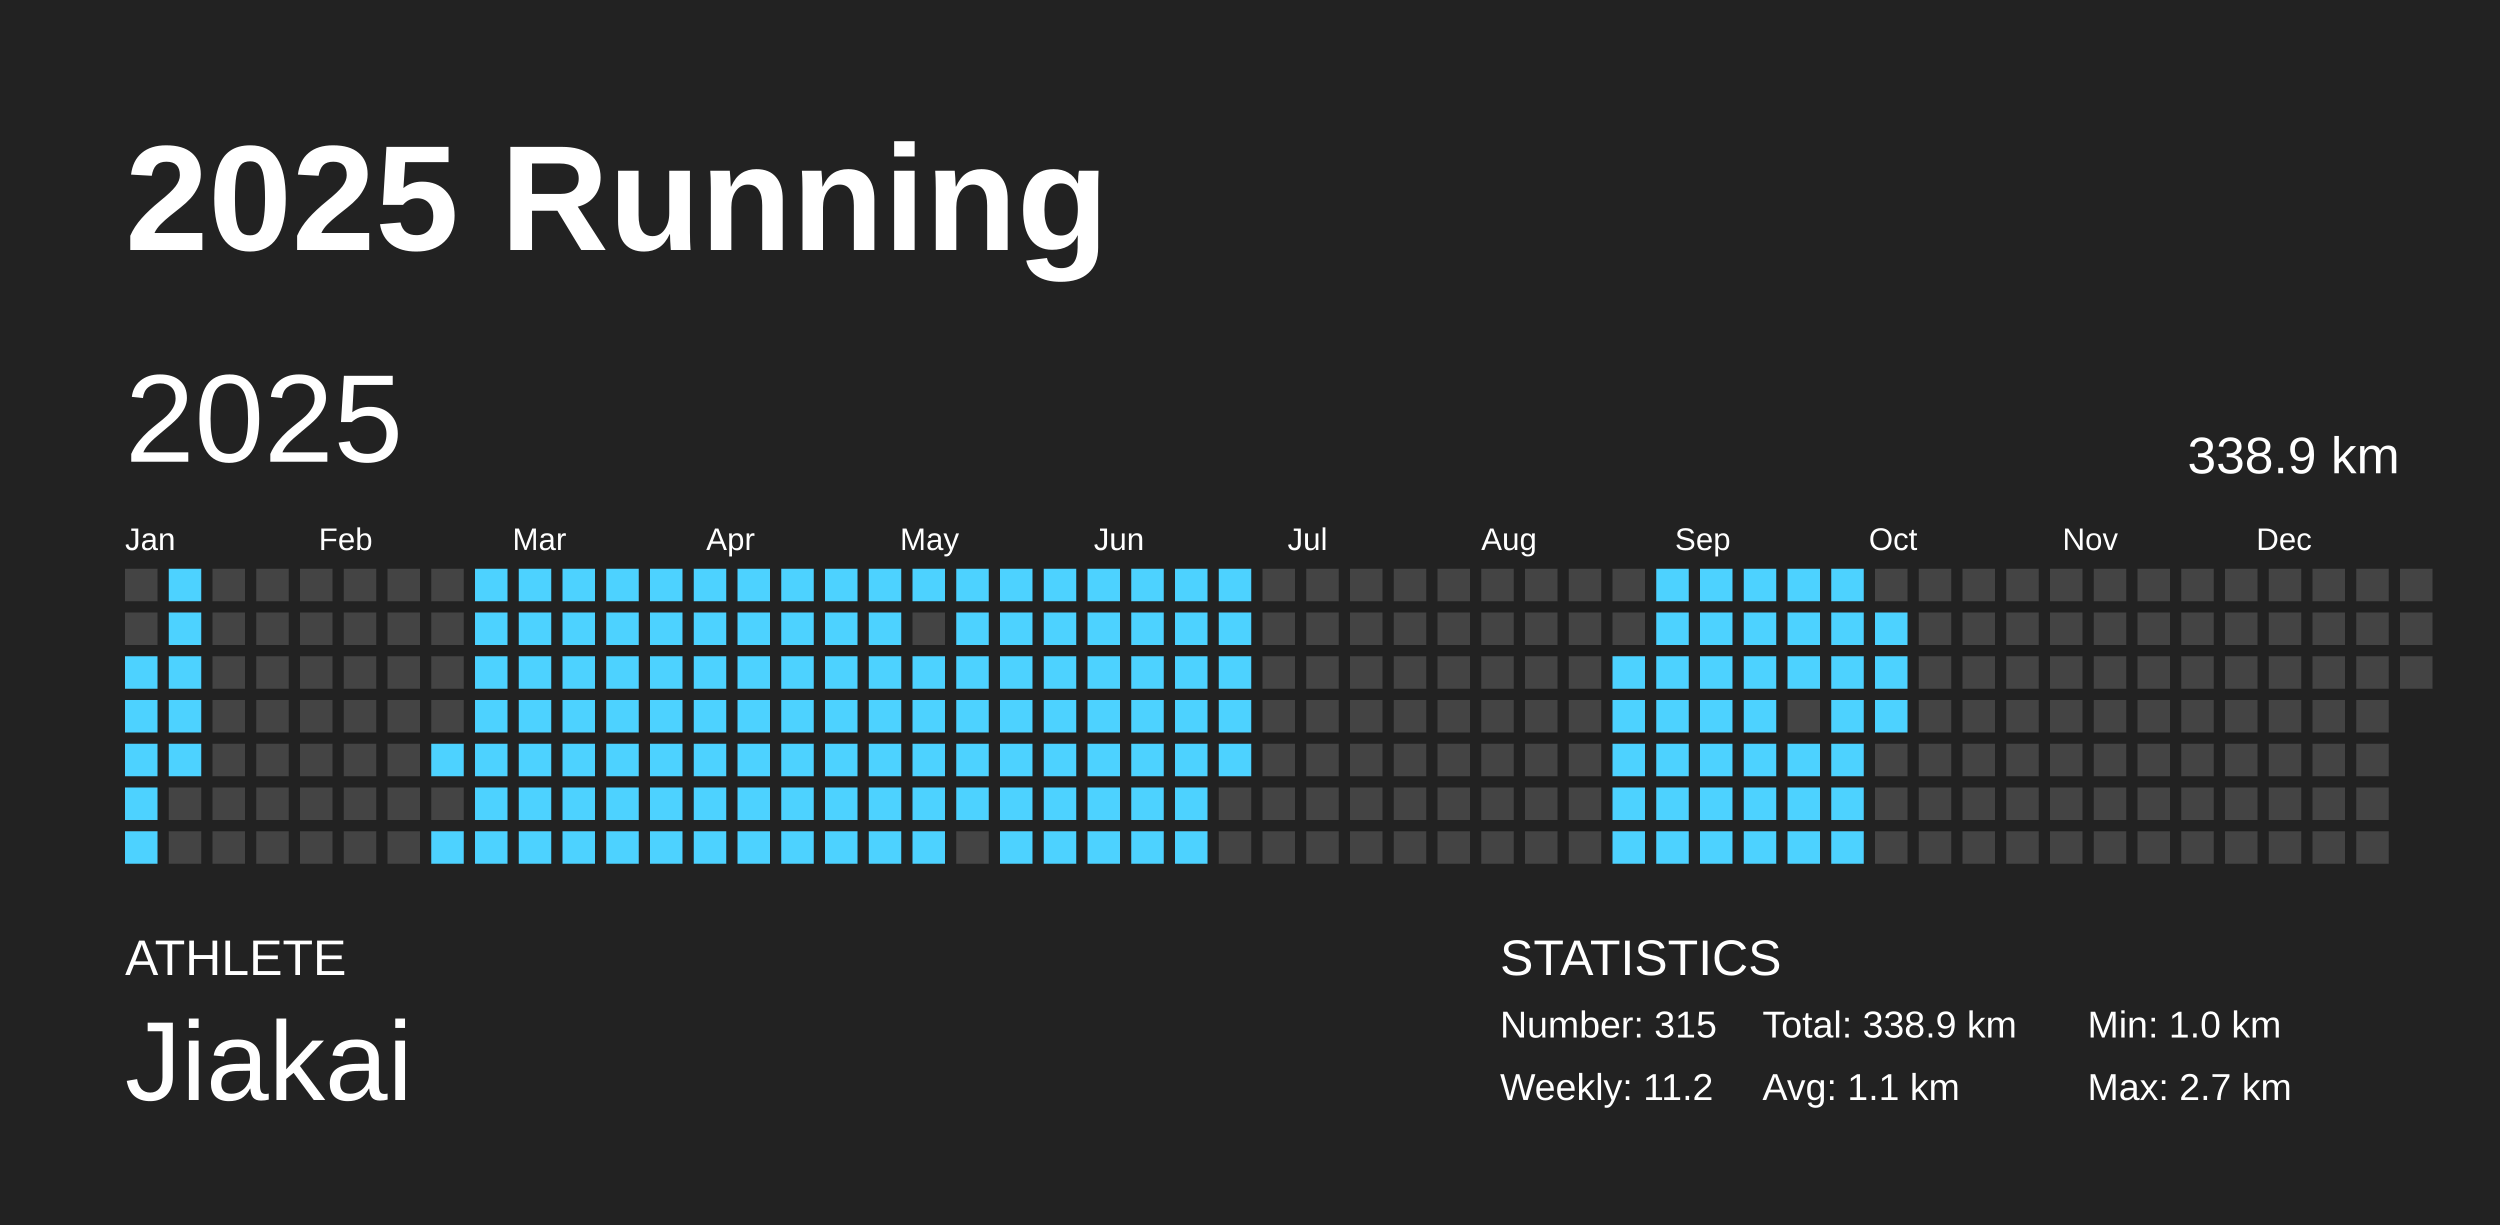
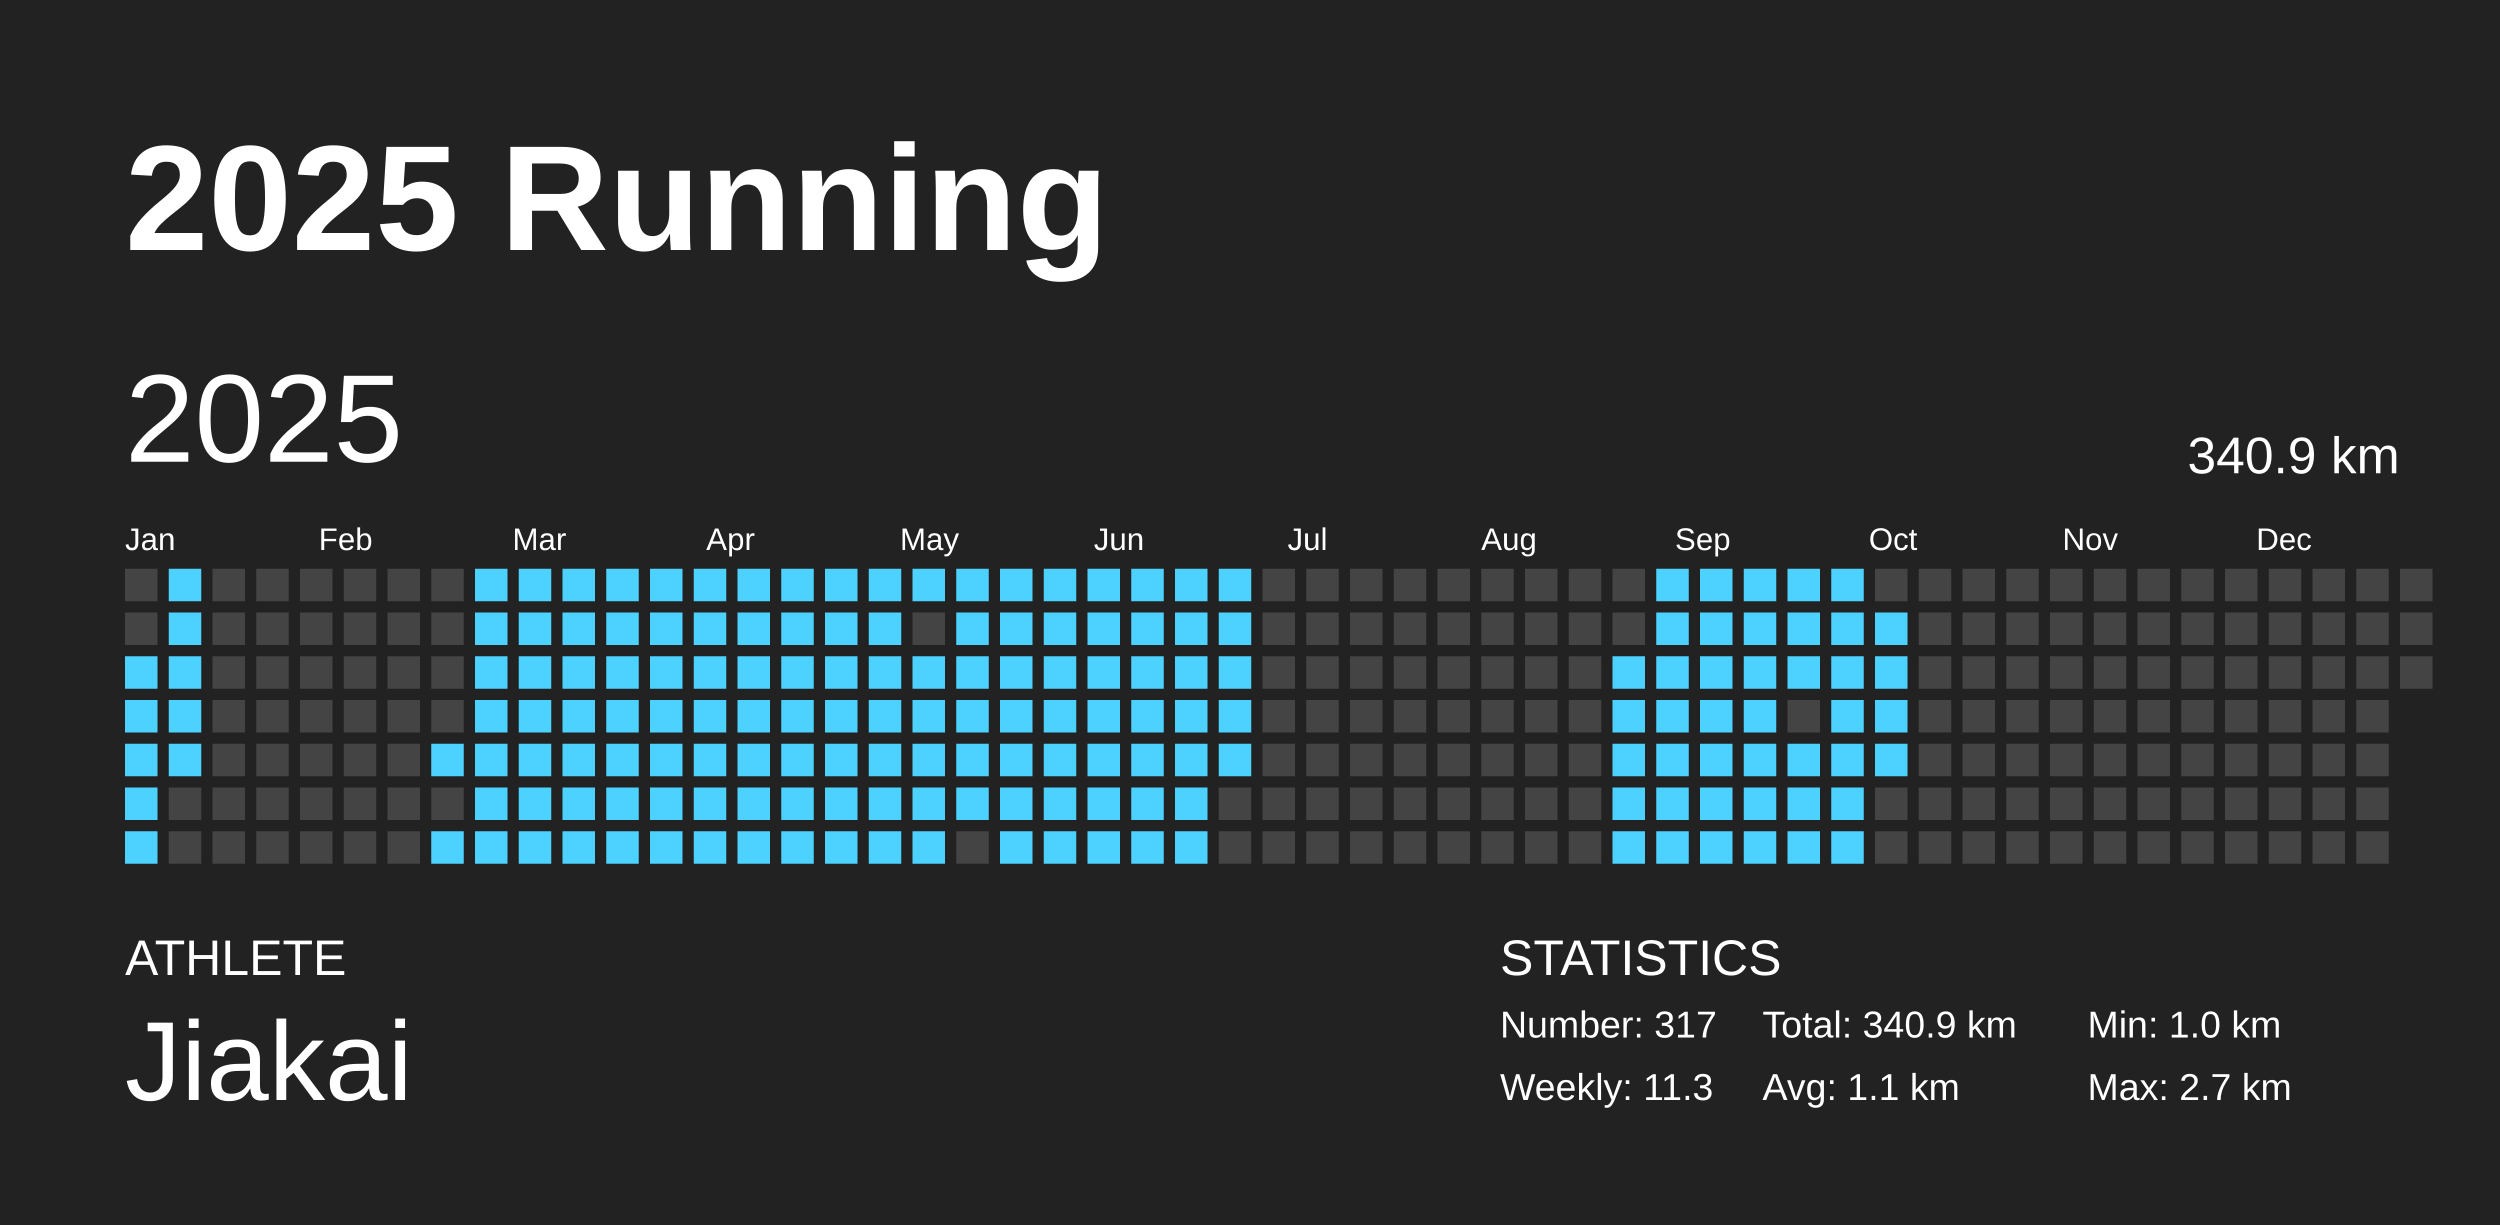
<svg xmlns="http://www.w3.org/2000/svg" baseProfile="full" height="98mm" version="1.1" viewBox="0,0,200,98" width="200mm">
  <defs />
  <rect fill="#222222" height="98" width="200" x="0" y="0" />
  <text fill="#FFFFFF" style="font-size:12px; font-family:Arial; font-weight:bold;" x="10" y="20">2025 Running</text>
  <text fill="#FFFFFF" style="font-size:4px; font-family:Arial" x="10" y="78">ATHLETE</text>
  <text fill="#FFFFFF" style="font-size:9px; font-family:Arial" x="10" y="88">Jiakai</text>
  <text fill="#FFFFFF" style="font-size:4px; font-family:Arial" x="120" y="78">STATISTICS</text>
-   <text fill="#FFFFFF" style="font-size:3px; font-family:Arial" x="120" y="83">Number: 315</text>
-   <text fill="#FFFFFF" style="font-size:3px; font-family:Arial" x="120" y="88">Weekly: 11.2</text>
-   <text fill="#FFFFFF" style="font-size:3px; font-family:Arial" x="141" y="83">Total: 338.9 km</text>
+   <text fill="#FFFFFF" style="font-size:3px; font-family:Arial" x="120" y="83">Number: 317</text>
+   <text fill="#FFFFFF" style="font-size:3px; font-family:Arial" x="120" y="88">Weekly: 11.3</text>
+   <text fill="#FFFFFF" style="font-size:3px; font-family:Arial" x="141" y="83">Total: 340.9 km</text>
  <text fill="#FFFFFF" style="font-size:3px; font-family:Arial" x="141" y="88">Avg: 1.1 km</text>
  <text fill="#FFFFFF" style="font-size:3px; font-family:Arial" x="167" y="83">Min: 1.0 km</text>
  <text fill="#FFFFFF" style="font-size:3px; font-family:Arial" x="167" y="88">Max: 2.7 km</text>
  <text dominant-baseline="hanging" fill="#FFFFFF" style="font-size:10.0px; font-family:Arial;" x="10" y="30">2025</text>
-   <text dominant-baseline="hanging" fill="#FFFFFF" style="font-size:4.125px; font-family:Arial;" x="175" y="35">338.9 km</text>
+   <text dominant-baseline="hanging" fill="#FFFFFF" style="font-size:4.125px; font-family:Arial;" x="175" y="35">340.9 km</text>
  <text fill="#FFFFFF" style="font-size:2.5px; font-family:Arial" x="10.0" y="44">Jan</text>
  <text fill="#FFFFFF" style="font-size:2.5px; font-family:Arial" x="25.5" y="44">Feb</text>
  <text fill="#FFFFFF" style="font-size:2.5px; font-family:Arial" x="41.0" y="44">Mar</text>
  <text fill="#FFFFFF" style="font-size:2.5px; font-family:Arial" x="56.5" y="44">Apr</text>
  <text fill="#FFFFFF" style="font-size:2.5px; font-family:Arial" x="72.0" y="44">May</text>
  <text fill="#FFFFFF" style="font-size:2.5px; font-family:Arial" x="87.5" y="44">Jun</text>
  <text fill="#FFFFFF" style="font-size:2.5px; font-family:Arial" x="103.0" y="44">Jul</text>
  <text fill="#FFFFFF" style="font-size:2.5px; font-family:Arial" x="118.5" y="44">Aug</text>
  <text fill="#FFFFFF" style="font-size:2.5px; font-family:Arial" x="134.0" y="44">Sep</text>
  <text fill="#FFFFFF" style="font-size:2.5px; font-family:Arial" x="149.5" y="44">Oct</text>
  <text fill="#FFFFFF" style="font-size:2.5px; font-family:Arial" x="165.0" y="44">Nov</text>
  <text fill="#FFFFFF" style="font-size:2.5px; font-family:Arial" x="180.5" y="44">Dec</text>
  <rect fill="#444444" height="2.6" width="2.6" x="10.0" y="45.5" />
  <rect fill="#444444" height="2.6" width="2.6" x="10.0" y="49.0" />
  <rect fill="#4dd2ff" height="2.6" width="2.6" x="10.0" y="52.5" />
  <rect fill="#4dd2ff" height="2.6" width="2.6" x="10.0" y="56.0" />
  <rect fill="#4dd2ff" height="2.6" width="2.6" x="10.0" y="59.5" />
  <rect fill="#4dd2ff" height="2.6" width="2.6" x="10.0" y="63.0" />
  <rect fill="#4dd2ff" height="2.6" width="2.6" x="10.0" y="66.5" />
  <rect fill="#4dd2ff" height="2.6" width="2.6" x="13.5" y="45.5" />
  <rect fill="#4dd2ff" height="2.6" width="2.6" x="13.5" y="49.0" />
  <rect fill="#4dd2ff" height="2.6" width="2.6" x="13.5" y="52.5" />
  <rect fill="#4dd2ff" height="2.6" width="2.6" x="13.5" y="56.0" />
  <rect fill="#4dd2ff" height="2.6" width="2.6" x="13.5" y="59.5" />
  <rect fill="#444444" height="2.6" width="2.6" x="13.5" y="63.0" />
  <rect fill="#444444" height="2.6" width="2.6" x="13.5" y="66.5" />
  <rect fill="#444444" height="2.6" width="2.6" x="17.0" y="45.5" />
  <rect fill="#444444" height="2.6" width="2.6" x="17.0" y="49.0" />
  <rect fill="#444444" height="2.6" width="2.6" x="17.0" y="52.5" />
  <rect fill="#444444" height="2.6" width="2.6" x="17.0" y="56.0" />
  <rect fill="#444444" height="2.6" width="2.6" x="17.0" y="59.5" />
  <rect fill="#444444" height="2.6" width="2.6" x="17.0" y="63.0" />
  <rect fill="#444444" height="2.6" width="2.6" x="17.0" y="66.5" />
  <rect fill="#444444" height="2.6" width="2.6" x="20.5" y="45.5" />
  <rect fill="#444444" height="2.6" width="2.6" x="20.5" y="49.0" />
  <rect fill="#444444" height="2.6" width="2.6" x="20.5" y="52.5" />
  <rect fill="#444444" height="2.6" width="2.6" x="20.5" y="56.0" />
  <rect fill="#444444" height="2.6" width="2.6" x="20.5" y="59.5" />
  <rect fill="#444444" height="2.6" width="2.6" x="20.5" y="63.0" />
  <rect fill="#444444" height="2.6" width="2.6" x="20.5" y="66.5" />
  <rect fill="#444444" height="2.6" width="2.6" x="24.0" y="45.5" />
  <rect fill="#444444" height="2.6" width="2.6" x="24.0" y="49.0" />
  <rect fill="#444444" height="2.6" width="2.6" x="24.0" y="52.5" />
  <rect fill="#444444" height="2.6" width="2.6" x="24.0" y="56.0" />
  <rect fill="#444444" height="2.6" width="2.6" x="24.0" y="59.5" />
  <rect fill="#444444" height="2.6" width="2.6" x="24.0" y="63.0" />
  <rect fill="#444444" height="2.6" width="2.6" x="24.0" y="66.5" />
  <rect fill="#444444" height="2.6" width="2.6" x="27.5" y="45.5" />
  <rect fill="#444444" height="2.6" width="2.6" x="27.5" y="49.0" />
  <rect fill="#444444" height="2.6" width="2.6" x="27.5" y="52.5" />
  <rect fill="#444444" height="2.6" width="2.6" x="27.5" y="56.0" />
  <rect fill="#444444" height="2.6" width="2.6" x="27.5" y="59.5" />
  <rect fill="#444444" height="2.6" width="2.6" x="27.5" y="63.0" />
  <rect fill="#444444" height="2.6" width="2.6" x="27.5" y="66.5" />
  <rect fill="#444444" height="2.6" width="2.6" x="31.0" y="45.5" />
  <rect fill="#444444" height="2.6" width="2.6" x="31.0" y="49.0" />
  <rect fill="#444444" height="2.6" width="2.6" x="31.0" y="52.5" />
  <rect fill="#444444" height="2.6" width="2.6" x="31.0" y="56.0" />
  <rect fill="#444444" height="2.6" width="2.6" x="31.0" y="59.5" />
  <rect fill="#444444" height="2.6" width="2.6" x="31.0" y="63.0" />
  <rect fill="#444444" height="2.6" width="2.6" x="31.0" y="66.5" />
  <rect fill="#444444" height="2.6" width="2.6" x="34.5" y="45.5" />
  <rect fill="#444444" height="2.6" width="2.6" x="34.5" y="49.0" />
  <rect fill="#444444" height="2.6" width="2.6" x="34.5" y="52.5" />
  <rect fill="#444444" height="2.6" width="2.6" x="34.5" y="56.0" />
  <rect fill="#4dd2ff" height="2.6" width="2.6" x="34.5" y="59.5" />
  <rect fill="#444444" height="2.6" width="2.6" x="34.5" y="63.0" />
  <rect fill="#4dd2ff" height="2.6" width="2.6" x="34.5" y="66.5" />
  <rect fill="#4dd2ff" height="2.6" width="2.6" x="38.0" y="45.5" />
  <rect fill="#4dd2ff" height="2.6" width="2.6" x="38.0" y="49.0" />
  <rect fill="#4dd2ff" height="2.6" width="2.6" x="38.0" y="52.5" />
  <rect fill="#4dd2ff" height="2.6" width="2.6" x="38.0" y="56.0" />
  <rect fill="#4dd2ff" height="2.6" width="2.6" x="38.0" y="59.5" />
  <rect fill="#4dd2ff" height="2.6" width="2.6" x="38.0" y="63.0" />
  <rect fill="#4dd2ff" height="2.6" width="2.6" x="38.0" y="66.5" />
  <rect fill="#4dd2ff" height="2.6" width="2.6" x="41.5" y="45.5" />
  <rect fill="#4dd2ff" height="2.6" width="2.6" x="41.5" y="49.0" />
  <rect fill="#4dd2ff" height="2.6" width="2.6" x="41.5" y="52.5" />
  <rect fill="#4dd2ff" height="2.6" width="2.6" x="41.5" y="56.0" />
  <rect fill="#4dd2ff" height="2.6" width="2.6" x="41.5" y="59.5" />
  <rect fill="#4dd2ff" height="2.6" width="2.6" x="41.5" y="63.0" />
  <rect fill="#4dd2ff" height="2.6" width="2.6" x="41.5" y="66.5" />
  <rect fill="#4dd2ff" height="2.6" width="2.6" x="45.0" y="45.5" />
  <rect fill="#4dd2ff" height="2.6" width="2.6" x="45.0" y="49.0" />
  <rect fill="#4dd2ff" height="2.6" width="2.6" x="45.0" y="52.5" />
  <rect fill="#4dd2ff" height="2.6" width="2.6" x="45.0" y="56.0" />
  <rect fill="#4dd2ff" height="2.6" width="2.6" x="45.0" y="59.5" />
  <rect fill="#4dd2ff" height="2.6" width="2.6" x="45.0" y="63.0" />
  <rect fill="#4dd2ff" height="2.6" width="2.6" x="45.0" y="66.5" />
  <rect fill="#4dd2ff" height="2.6" width="2.6" x="48.5" y="45.5" />
  <rect fill="#4dd2ff" height="2.6" width="2.6" x="48.5" y="49.0" />
  <rect fill="#4dd2ff" height="2.6" width="2.6" x="48.5" y="52.5" />
  <rect fill="#4dd2ff" height="2.6" width="2.6" x="48.5" y="56.0" />
  <rect fill="#4dd2ff" height="2.6" width="2.6" x="48.5" y="59.5" />
  <rect fill="#4dd2ff" height="2.6" width="2.6" x="48.5" y="63.0" />
  <rect fill="#4dd2ff" height="2.6" width="2.6" x="48.5" y="66.5" />
  <rect fill="#4dd2ff" height="2.6" width="2.6" x="52.0" y="45.5" />
  <rect fill="#4dd2ff" height="2.6" width="2.6" x="52.0" y="49.0" />
  <rect fill="#4dd2ff" height="2.6" width="2.6" x="52.0" y="52.5" />
  <rect fill="#4dd2ff" height="2.6" width="2.6" x="52.0" y="56.0" />
  <rect fill="#4dd2ff" height="2.6" width="2.6" x="52.0" y="59.5" />
  <rect fill="#4dd2ff" height="2.6" width="2.6" x="52.0" y="63.0" />
  <rect fill="#4dd2ff" height="2.6" width="2.6" x="52.0" y="66.5" />
  <rect fill="#4dd2ff" height="2.6" width="2.6" x="55.5" y="45.5" />
  <rect fill="#4dd2ff" height="2.6" width="2.6" x="55.5" y="49.0" />
  <rect fill="#4dd2ff" height="2.6" width="2.6" x="55.5" y="52.5" />
  <rect fill="#4dd2ff" height="2.6" width="2.6" x="55.5" y="56.0" />
  <rect fill="#4dd2ff" height="2.6" width="2.6" x="55.5" y="59.5" />
  <rect fill="#4dd2ff" height="2.6" width="2.6" x="55.5" y="63.0" />
  <rect fill="#4dd2ff" height="2.6" width="2.6" x="55.5" y="66.5" />
  <rect fill="#4dd2ff" height="2.6" width="2.6" x="59.0" y="45.5" />
  <rect fill="#4dd2ff" height="2.6" width="2.6" x="59.0" y="49.0" />
  <rect fill="#4dd2ff" height="2.6" width="2.6" x="59.0" y="52.5" />
  <rect fill="#4dd2ff" height="2.6" width="2.6" x="59.0" y="56.0" />
  <rect fill="#4dd2ff" height="2.6" width="2.6" x="59.0" y="59.5" />
  <rect fill="#4dd2ff" height="2.6" width="2.6" x="59.0" y="63.0" />
  <rect fill="#4dd2ff" height="2.6" width="2.6" x="59.0" y="66.5" />
  <rect fill="#4dd2ff" height="2.6" width="2.6" x="62.5" y="45.5" />
  <rect fill="#4dd2ff" height="2.6" width="2.6" x="62.5" y="49.0" />
  <rect fill="#4dd2ff" height="2.6" width="2.6" x="62.5" y="52.5" />
  <rect fill="#4dd2ff" height="2.6" width="2.6" x="62.5" y="56.0" />
  <rect fill="#4dd2ff" height="2.6" width="2.6" x="62.5" y="59.5" />
  <rect fill="#4dd2ff" height="2.6" width="2.6" x="62.5" y="63.0" />
  <rect fill="#4dd2ff" height="2.6" width="2.6" x="62.5" y="66.5" />
  <rect fill="#4dd2ff" height="2.6" width="2.6" x="66.0" y="45.5" />
  <rect fill="#4dd2ff" height="2.6" width="2.6" x="66.0" y="49.0" />
  <rect fill="#4dd2ff" height="2.6" width="2.6" x="66.0" y="52.5" />
  <rect fill="#4dd2ff" height="2.6" width="2.6" x="66.0" y="56.0" />
  <rect fill="#4dd2ff" height="2.6" width="2.6" x="66.0" y="59.5" />
  <rect fill="#4dd2ff" height="2.6" width="2.6" x="66.0" y="63.0" />
  <rect fill="#4dd2ff" height="2.6" width="2.6" x="66.0" y="66.5" />
  <rect fill="#4dd2ff" height="2.6" width="2.6" x="69.5" y="45.5" />
  <rect fill="#4dd2ff" height="2.6" width="2.6" x="69.5" y="49.0" />
  <rect fill="#4dd2ff" height="2.6" width="2.6" x="69.5" y="52.5" />
  <rect fill="#4dd2ff" height="2.6" width="2.6" x="69.5" y="56.0" />
  <rect fill="#4dd2ff" height="2.6" width="2.6" x="69.5" y="59.5" />
  <rect fill="#4dd2ff" height="2.6" width="2.6" x="69.5" y="63.0" />
  <rect fill="#4dd2ff" height="2.6" width="2.6" x="69.5" y="66.5" />
  <rect fill="#4dd2ff" height="2.6" width="2.6" x="73.0" y="45.5" />
  <rect fill="#444444" height="2.6" width="2.6" x="73.0" y="49.0" />
  <rect fill="#4dd2ff" height="2.6" width="2.6" x="73.0" y="52.5" />
  <rect fill="#4dd2ff" height="2.6" width="2.6" x="73.0" y="56.0" />
  <rect fill="#4dd2ff" height="2.6" width="2.6" x="73.0" y="59.5" />
  <rect fill="#4dd2ff" height="2.6" width="2.6" x="73.0" y="63.0" />
  <rect fill="#4dd2ff" height="2.6" width="2.6" x="73.0" y="66.5" />
  <rect fill="#4dd2ff" height="2.6" width="2.6" x="76.5" y="45.5" />
  <rect fill="#4dd2ff" height="2.6" width="2.6" x="76.5" y="49.0" />
  <rect fill="#4dd2ff" height="2.6" width="2.6" x="76.5" y="52.5" />
  <rect fill="#4dd2ff" height="2.6" width="2.6" x="76.5" y="56.0" />
  <rect fill="#4dd2ff" height="2.6" width="2.6" x="76.5" y="59.5" />
  <rect fill="#4dd2ff" height="2.6" width="2.6" x="76.5" y="63.0" />
  <rect fill="#444444" height="2.6" width="2.6" x="76.5" y="66.5" />
  <rect fill="#4dd2ff" height="2.6" width="2.6" x="80.0" y="45.5" />
  <rect fill="#4dd2ff" height="2.6" width="2.6" x="80.0" y="49.0" />
  <rect fill="#4dd2ff" height="2.6" width="2.6" x="80.0" y="52.5" />
  <rect fill="#4dd2ff" height="2.6" width="2.6" x="80.0" y="56.0" />
  <rect fill="#4dd2ff" height="2.6" width="2.6" x="80.0" y="59.5" />
  <rect fill="#4dd2ff" height="2.6" width="2.6" x="80.0" y="63.0" />
  <rect fill="#4dd2ff" height="2.6" width="2.6" x="80.0" y="66.5" />
  <rect fill="#4dd2ff" height="2.6" width="2.6" x="83.5" y="45.5" />
  <rect fill="#4dd2ff" height="2.6" width="2.6" x="83.5" y="49.0" />
  <rect fill="#4dd2ff" height="2.6" width="2.6" x="83.5" y="52.5" />
  <rect fill="#4dd2ff" height="2.6" width="2.6" x="83.5" y="56.0" />
  <rect fill="#4dd2ff" height="2.6" width="2.6" x="83.5" y="59.5" />
  <rect fill="#4dd2ff" height="2.6" width="2.6" x="83.5" y="63.0" />
  <rect fill="#4dd2ff" height="2.6" width="2.6" x="83.5" y="66.5" />
  <rect fill="#4dd2ff" height="2.6" width="2.6" x="87.0" y="45.5" />
  <rect fill="#4dd2ff" height="2.6" width="2.6" x="87.0" y="49.0" />
  <rect fill="#4dd2ff" height="2.6" width="2.6" x="87.0" y="52.5" />
  <rect fill="#4dd2ff" height="2.6" width="2.6" x="87.0" y="56.0" />
  <rect fill="#4dd2ff" height="2.6" width="2.6" x="87.0" y="59.5" />
  <rect fill="#4dd2ff" height="2.6" width="2.6" x="87.0" y="63.0" />
  <rect fill="#4dd2ff" height="2.6" width="2.6" x="87.0" y="66.5" />
  <rect fill="#4dd2ff" height="2.6" width="2.6" x="90.5" y="45.5" />
  <rect fill="#4dd2ff" height="2.6" width="2.6" x="90.5" y="49.0" />
  <rect fill="#4dd2ff" height="2.6" width="2.6" x="90.5" y="52.5" />
  <rect fill="#4dd2ff" height="2.6" width="2.6" x="90.5" y="56.0" />
  <rect fill="#4dd2ff" height="2.6" width="2.6" x="90.5" y="59.5" />
  <rect fill="#4dd2ff" height="2.6" width="2.6" x="90.5" y="63.0" />
  <rect fill="#4dd2ff" height="2.6" width="2.6" x="90.5" y="66.5" />
  <rect fill="#4dd2ff" height="2.6" width="2.6" x="94.0" y="45.5" />
  <rect fill="#4dd2ff" height="2.6" width="2.6" x="94.0" y="49.0" />
  <rect fill="#4dd2ff" height="2.6" width="2.6" x="94.0" y="52.5" />
  <rect fill="#4dd2ff" height="2.6" width="2.6" x="94.0" y="56.0" />
  <rect fill="#4dd2ff" height="2.6" width="2.6" x="94.0" y="59.5" />
  <rect fill="#4dd2ff" height="2.6" width="2.6" x="94.0" y="63.0" />
  <rect fill="#4dd2ff" height="2.6" width="2.6" x="94.0" y="66.5" />
  <rect fill="#4dd2ff" height="2.6" width="2.6" x="97.5" y="45.5" />
  <rect fill="#4dd2ff" height="2.6" width="2.6" x="97.5" y="49.0" />
  <rect fill="#4dd2ff" height="2.6" width="2.6" x="97.5" y="52.5" />
  <rect fill="#4dd2ff" height="2.6" width="2.6" x="97.5" y="56.0" />
  <rect fill="#4dd2ff" height="2.6" width="2.6" x="97.5" y="59.5" />
  <rect fill="#444444" height="2.6" width="2.6" x="97.5" y="63.0" />
  <rect fill="#444444" height="2.6" width="2.6" x="97.5" y="66.5" />
  <rect fill="#444444" height="2.6" width="2.6" x="101.0" y="45.5" />
  <rect fill="#444444" height="2.6" width="2.6" x="101.0" y="49.0" />
  <rect fill="#444444" height="2.6" width="2.6" x="101.0" y="52.5" />
  <rect fill="#444444" height="2.6" width="2.6" x="101.0" y="56.0" />
  <rect fill="#444444" height="2.6" width="2.6" x="101.0" y="59.5" />
  <rect fill="#444444" height="2.6" width="2.6" x="101.0" y="63.0" />
  <rect fill="#444444" height="2.6" width="2.6" x="101.0" y="66.5" />
  <rect fill="#444444" height="2.6" width="2.6" x="104.5" y="45.5" />
  <rect fill="#444444" height="2.6" width="2.6" x="104.5" y="49.0" />
  <rect fill="#444444" height="2.6" width="2.6" x="104.5" y="52.5" />
  <rect fill="#444444" height="2.6" width="2.6" x="104.5" y="56.0" />
  <rect fill="#444444" height="2.6" width="2.6" x="104.5" y="59.5" />
  <rect fill="#444444" height="2.6" width="2.6" x="104.5" y="63.0" />
  <rect fill="#444444" height="2.6" width="2.6" x="104.5" y="66.5" />
  <rect fill="#444444" height="2.6" width="2.6" x="108.0" y="45.5" />
  <rect fill="#444444" height="2.6" width="2.6" x="108.0" y="49.0" />
  <rect fill="#444444" height="2.6" width="2.6" x="108.0" y="52.5" />
  <rect fill="#444444" height="2.6" width="2.6" x="108.0" y="56.0" />
  <rect fill="#444444" height="2.6" width="2.6" x="108.0" y="59.5" />
  <rect fill="#444444" height="2.6" width="2.6" x="108.0" y="63.0" />
  <rect fill="#444444" height="2.6" width="2.6" x="108.0" y="66.5" />
  <rect fill="#444444" height="2.6" width="2.6" x="111.5" y="45.5" />
  <rect fill="#444444" height="2.6" width="2.6" x="111.5" y="49.0" />
  <rect fill="#444444" height="2.6" width="2.6" x="111.5" y="52.5" />
  <rect fill="#444444" height="2.6" width="2.6" x="111.5" y="56.0" />
  <rect fill="#444444" height="2.6" width="2.6" x="111.5" y="59.5" />
  <rect fill="#444444" height="2.6" width="2.6" x="111.5" y="63.0" />
  <rect fill="#444444" height="2.6" width="2.6" x="111.5" y="66.5" />
  <rect fill="#444444" height="2.6" width="2.6" x="115.0" y="45.5" />
  <rect fill="#444444" height="2.6" width="2.6" x="115.0" y="49.0" />
  <rect fill="#444444" height="2.6" width="2.6" x="115.0" y="52.5" />
  <rect fill="#444444" height="2.6" width="2.6" x="115.0" y="56.0" />
  <rect fill="#444444" height="2.6" width="2.6" x="115.0" y="59.5" />
  <rect fill="#444444" height="2.6" width="2.6" x="115.0" y="63.0" />
  <rect fill="#444444" height="2.6" width="2.6" x="115.0" y="66.5" />
  <rect fill="#444444" height="2.6" width="2.6" x="118.5" y="45.5" />
  <rect fill="#444444" height="2.6" width="2.6" x="118.5" y="49.0" />
  <rect fill="#444444" height="2.6" width="2.6" x="118.5" y="52.5" />
  <rect fill="#444444" height="2.6" width="2.6" x="118.5" y="56.0" />
  <rect fill="#444444" height="2.6" width="2.6" x="118.5" y="59.5" />
  <rect fill="#444444" height="2.6" width="2.6" x="118.5" y="63.0" />
  <rect fill="#444444" height="2.6" width="2.6" x="118.5" y="66.5" />
  <rect fill="#444444" height="2.6" width="2.6" x="122.0" y="45.5" />
  <rect fill="#444444" height="2.6" width="2.6" x="122.0" y="49.0" />
  <rect fill="#444444" height="2.6" width="2.6" x="122.0" y="52.5" />
  <rect fill="#444444" height="2.6" width="2.6" x="122.0" y="56.0" />
  <rect fill="#444444" height="2.6" width="2.6" x="122.0" y="59.5" />
  <rect fill="#444444" height="2.6" width="2.6" x="122.0" y="63.0" />
  <rect fill="#444444" height="2.6" width="2.6" x="122.0" y="66.5" />
  <rect fill="#444444" height="2.6" width="2.6" x="125.5" y="45.5" />
  <rect fill="#444444" height="2.6" width="2.6" x="125.5" y="49.0" />
  <rect fill="#444444" height="2.6" width="2.6" x="125.5" y="52.5" />
  <rect fill="#444444" height="2.6" width="2.6" x="125.5" y="56.0" />
  <rect fill="#444444" height="2.6" width="2.6" x="125.5" y="59.5" />
  <rect fill="#444444" height="2.6" width="2.6" x="125.5" y="63.0" />
  <rect fill="#444444" height="2.6" width="2.6" x="125.5" y="66.5" />
  <rect fill="#444444" height="2.6" width="2.6" x="129.0" y="45.5" />
  <rect fill="#444444" height="2.6" width="2.6" x="129.0" y="49.0" />
  <rect fill="#4dd2ff" height="2.6" width="2.6" x="129.0" y="52.5" />
  <rect fill="#4dd2ff" height="2.6" width="2.6" x="129.0" y="56.0" />
  <rect fill="#4dd2ff" height="2.6" width="2.6" x="129.0" y="59.5" />
  <rect fill="#4dd2ff" height="2.6" width="2.6" x="129.0" y="63.0" />
  <rect fill="#4dd2ff" height="2.6" width="2.6" x="129.0" y="66.5" />
  <rect fill="#4dd2ff" height="2.6" width="2.6" x="132.5" y="45.5" />
  <rect fill="#4dd2ff" height="2.6" width="2.6" x="132.5" y="49.0" />
  <rect fill="#4dd2ff" height="2.6" width="2.6" x="132.5" y="52.5" />
  <rect fill="#4dd2ff" height="2.6" width="2.6" x="132.5" y="56.0" />
  <rect fill="#4dd2ff" height="2.6" width="2.6" x="132.5" y="59.5" />
  <rect fill="#4dd2ff" height="2.6" width="2.6" x="132.5" y="63.0" />
  <rect fill="#4dd2ff" height="2.6" width="2.6" x="132.5" y="66.5" />
  <rect fill="#4dd2ff" height="2.6" width="2.6" x="136.0" y="45.5" />
  <rect fill="#4dd2ff" height="2.6" width="2.6" x="136.0" y="49.0" />
  <rect fill="#4dd2ff" height="2.6" width="2.6" x="136.0" y="52.5" />
  <rect fill="#4dd2ff" height="2.6" width="2.6" x="136.0" y="56.0" />
  <rect fill="#4dd2ff" height="2.6" width="2.6" x="136.0" y="59.5" />
  <rect fill="#4dd2ff" height="2.6" width="2.6" x="136.0" y="63.0" />
  <rect fill="#4dd2ff" height="2.6" width="2.6" x="136.0" y="66.5" />
  <rect fill="#4dd2ff" height="2.6" width="2.6" x="139.5" y="45.5" />
  <rect fill="#4dd2ff" height="2.6" width="2.6" x="139.5" y="49.0" />
  <rect fill="#4dd2ff" height="2.6" width="2.6" x="139.5" y="52.5" />
  <rect fill="#4dd2ff" height="2.6" width="2.6" x="139.5" y="56.0" />
  <rect fill="#4dd2ff" height="2.6" width="2.6" x="139.5" y="59.5" />
  <rect fill="#4dd2ff" height="2.6" width="2.6" x="139.5" y="63.0" />
  <rect fill="#4dd2ff" height="2.6" width="2.6" x="139.5" y="66.5" />
  <rect fill="#4dd2ff" height="2.6" width="2.6" x="143.0" y="45.5" />
  <rect fill="#4dd2ff" height="2.6" width="2.6" x="143.0" y="49.0" />
  <rect fill="#4dd2ff" height="2.6" width="2.6" x="143.0" y="52.5" />
  <rect fill="#444444" height="2.6" width="2.6" x="143.0" y="56.0" />
  <rect fill="#4dd2ff" height="2.6" width="2.6" x="143.0" y="59.5" />
  <rect fill="#4dd2ff" height="2.6" width="2.6" x="143.0" y="63.0" />
  <rect fill="#4dd2ff" height="2.6" width="2.6" x="143.0" y="66.5" />
  <rect fill="#4dd2ff" height="2.6" width="2.6" x="146.5" y="45.5" />
  <rect fill="#4dd2ff" height="2.6" width="2.6" x="146.5" y="49.0" />
  <rect fill="#4dd2ff" height="2.6" width="2.6" x="146.5" y="52.5" />
  <rect fill="#4dd2ff" height="2.6" width="2.6" x="146.5" y="56.0" />
  <rect fill="#4dd2ff" height="2.6" width="2.6" x="146.5" y="59.5" />
  <rect fill="#4dd2ff" height="2.6" width="2.6" x="146.5" y="63.0" />
  <rect fill="#4dd2ff" height="2.6" width="2.6" x="146.5" y="66.5" />
  <rect fill="#444444" height="2.6" width="2.6" x="150.0" y="45.5" />
  <rect fill="#4dd2ff" height="2.6" width="2.6" x="150.0" y="49.0" />
  <rect fill="#4dd2ff" height="2.6" width="2.6" x="150.0" y="52.5" />
  <rect fill="#4dd2ff" height="2.6" width="2.6" x="150.0" y="56.0" />
-   <rect fill="#444444" height="2.6" width="2.6" x="150.0" y="59.5" />
+   <rect fill="#4dd2ff" height="2.6" width="2.6" x="150.0" y="59.5" />
  <rect fill="#444444" height="2.6" width="2.6" x="150.0" y="63.0" />
  <rect fill="#444444" height="2.6" width="2.6" x="150.0" y="66.5" />
  <rect fill="#444444" height="2.6" width="2.6" x="153.5" y="45.5" />
  <rect fill="#444444" height="2.6" width="2.6" x="153.5" y="49.0" />
  <rect fill="#444444" height="2.6" width="2.6" x="153.5" y="52.5" />
  <rect fill="#444444" height="2.6" width="2.6" x="153.5" y="56.0" />
  <rect fill="#444444" height="2.6" width="2.6" x="153.5" y="59.5" />
  <rect fill="#444444" height="2.6" width="2.6" x="153.5" y="63.0" />
  <rect fill="#444444" height="2.6" width="2.6" x="153.5" y="66.5" />
  <rect fill="#444444" height="2.6" width="2.6" x="157.0" y="45.5" />
  <rect fill="#444444" height="2.6" width="2.6" x="157.0" y="49.0" />
  <rect fill="#444444" height="2.6" width="2.6" x="157.0" y="52.5" />
  <rect fill="#444444" height="2.6" width="2.6" x="157.0" y="56.0" />
  <rect fill="#444444" height="2.6" width="2.6" x="157.0" y="59.5" />
  <rect fill="#444444" height="2.6" width="2.6" x="157.0" y="63.0" />
  <rect fill="#444444" height="2.6" width="2.6" x="157.0" y="66.5" />
  <rect fill="#444444" height="2.6" width="2.6" x="160.5" y="45.5" />
  <rect fill="#444444" height="2.6" width="2.6" x="160.5" y="49.0" />
  <rect fill="#444444" height="2.6" width="2.6" x="160.5" y="52.5" />
  <rect fill="#444444" height="2.6" width="2.6" x="160.5" y="56.0" />
  <rect fill="#444444" height="2.6" width="2.6" x="160.5" y="59.5" />
  <rect fill="#444444" height="2.6" width="2.6" x="160.5" y="63.0" />
  <rect fill="#444444" height="2.6" width="2.6" x="160.5" y="66.5" />
  <rect fill="#444444" height="2.6" width="2.6" x="164.0" y="45.5" />
  <rect fill="#444444" height="2.6" width="2.6" x="164.0" y="49.0" />
  <rect fill="#444444" height="2.6" width="2.6" x="164.0" y="52.5" />
  <rect fill="#444444" height="2.6" width="2.6" x="164.0" y="56.0" />
  <rect fill="#444444" height="2.6" width="2.6" x="164.0" y="59.5" />
  <rect fill="#444444" height="2.6" width="2.6" x="164.0" y="63.0" />
  <rect fill="#444444" height="2.6" width="2.6" x="164.0" y="66.5" />
  <rect fill="#444444" height="2.6" width="2.6" x="167.5" y="45.5" />
  <rect fill="#444444" height="2.6" width="2.6" x="167.5" y="49.0" />
  <rect fill="#444444" height="2.6" width="2.6" x="167.5" y="52.5" />
  <rect fill="#444444" height="2.6" width="2.6" x="167.5" y="56.0" />
  <rect fill="#444444" height="2.6" width="2.6" x="167.5" y="59.5" />
  <rect fill="#444444" height="2.6" width="2.6" x="167.5" y="63.0" />
  <rect fill="#444444" height="2.6" width="2.6" x="167.5" y="66.5" />
  <rect fill="#444444" height="2.6" width="2.6" x="171.0" y="45.5" />
  <rect fill="#444444" height="2.6" width="2.6" x="171.0" y="49.0" />
  <rect fill="#444444" height="2.6" width="2.6" x="171.0" y="52.5" />
  <rect fill="#444444" height="2.6" width="2.6" x="171.0" y="56.0" />
  <rect fill="#444444" height="2.6" width="2.6" x="171.0" y="59.5" />
  <rect fill="#444444" height="2.6" width="2.6" x="171.0" y="63.0" />
  <rect fill="#444444" height="2.6" width="2.6" x="171.0" y="66.5" />
  <rect fill="#444444" height="2.6" width="2.6" x="174.5" y="45.5" />
  <rect fill="#444444" height="2.6" width="2.6" x="174.5" y="49.0" />
  <rect fill="#444444" height="2.6" width="2.6" x="174.5" y="52.5" />
  <rect fill="#444444" height="2.6" width="2.6" x="174.5" y="56.0" />
  <rect fill="#444444" height="2.6" width="2.6" x="174.5" y="59.5" />
  <rect fill="#444444" height="2.6" width="2.6" x="174.5" y="63.0" />
  <rect fill="#444444" height="2.6" width="2.6" x="174.5" y="66.5" />
  <rect fill="#444444" height="2.6" width="2.6" x="178.0" y="45.5" />
  <rect fill="#444444" height="2.6" width="2.6" x="178.0" y="49.0" />
  <rect fill="#444444" height="2.6" width="2.6" x="178.0" y="52.5" />
  <rect fill="#444444" height="2.6" width="2.6" x="178.0" y="56.0" />
  <rect fill="#444444" height="2.6" width="2.6" x="178.0" y="59.5" />
  <rect fill="#444444" height="2.6" width="2.6" x="178.0" y="63.0" />
  <rect fill="#444444" height="2.6" width="2.6" x="178.0" y="66.5" />
  <rect fill="#444444" height="2.6" width="2.6" x="181.5" y="45.5" />
  <rect fill="#444444" height="2.6" width="2.6" x="181.5" y="49.0" />
  <rect fill="#444444" height="2.6" width="2.6" x="181.5" y="52.5" />
  <rect fill="#444444" height="2.6" width="2.6" x="181.5" y="56.0" />
  <rect fill="#444444" height="2.6" width="2.6" x="181.5" y="59.5" />
  <rect fill="#444444" height="2.6" width="2.6" x="181.5" y="63.0" />
  <rect fill="#444444" height="2.6" width="2.6" x="181.5" y="66.5" />
  <rect fill="#444444" height="2.6" width="2.6" x="185.0" y="45.5" />
  <rect fill="#444444" height="2.6" width="2.6" x="185.0" y="49.0" />
  <rect fill="#444444" height="2.6" width="2.6" x="185.0" y="52.5" />
  <rect fill="#444444" height="2.6" width="2.6" x="185.0" y="56.0" />
  <rect fill="#444444" height="2.6" width="2.6" x="185.0" y="59.5" />
  <rect fill="#444444" height="2.6" width="2.6" x="185.0" y="63.0" />
  <rect fill="#444444" height="2.6" width="2.6" x="185.0" y="66.5" />
  <rect fill="#444444" height="2.6" width="2.6" x="188.5" y="45.5" />
  <rect fill="#444444" height="2.6" width="2.6" x="188.5" y="49.0" />
  <rect fill="#444444" height="2.6" width="2.6" x="188.5" y="52.5" />
  <rect fill="#444444" height="2.6" width="2.6" x="188.5" y="56.0" />
  <rect fill="#444444" height="2.6" width="2.6" x="188.5" y="59.5" />
  <rect fill="#444444" height="2.6" width="2.6" x="188.5" y="63.0" />
  <rect fill="#444444" height="2.6" width="2.6" x="188.5" y="66.5" />
  <rect fill="#444444" height="2.6" width="2.6" x="192.0" y="45.5" />
  <rect fill="#444444" height="2.6" width="2.6" x="192.0" y="49.0" />
  <rect fill="#444444" height="2.6" width="2.6" x="192.0" y="52.5" />
</svg>
